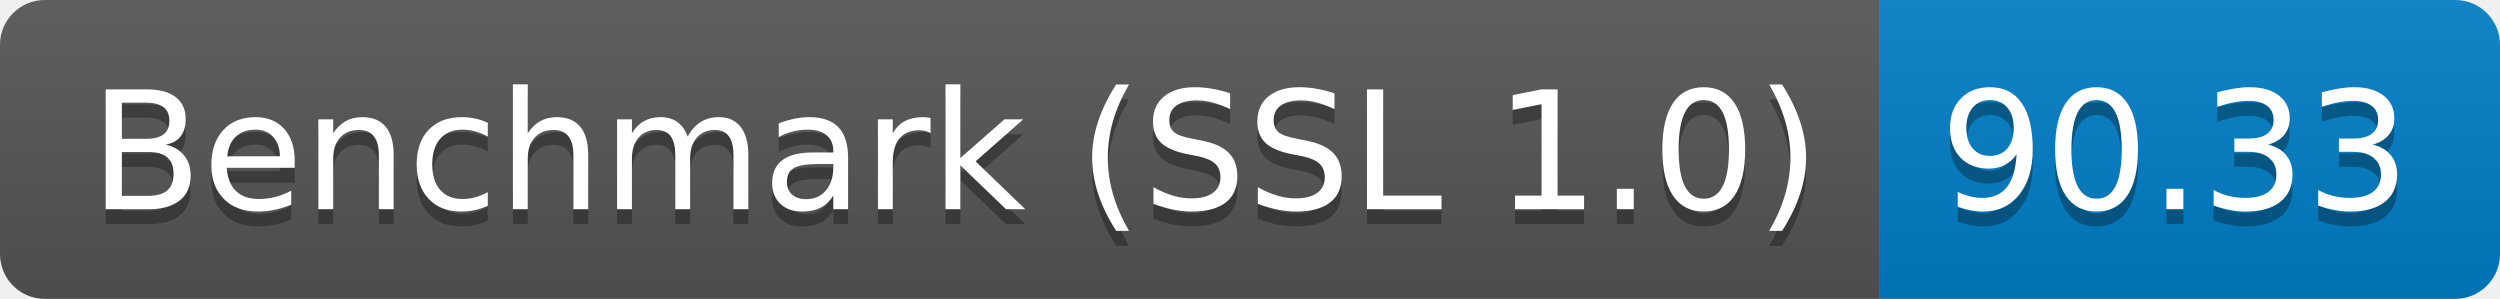
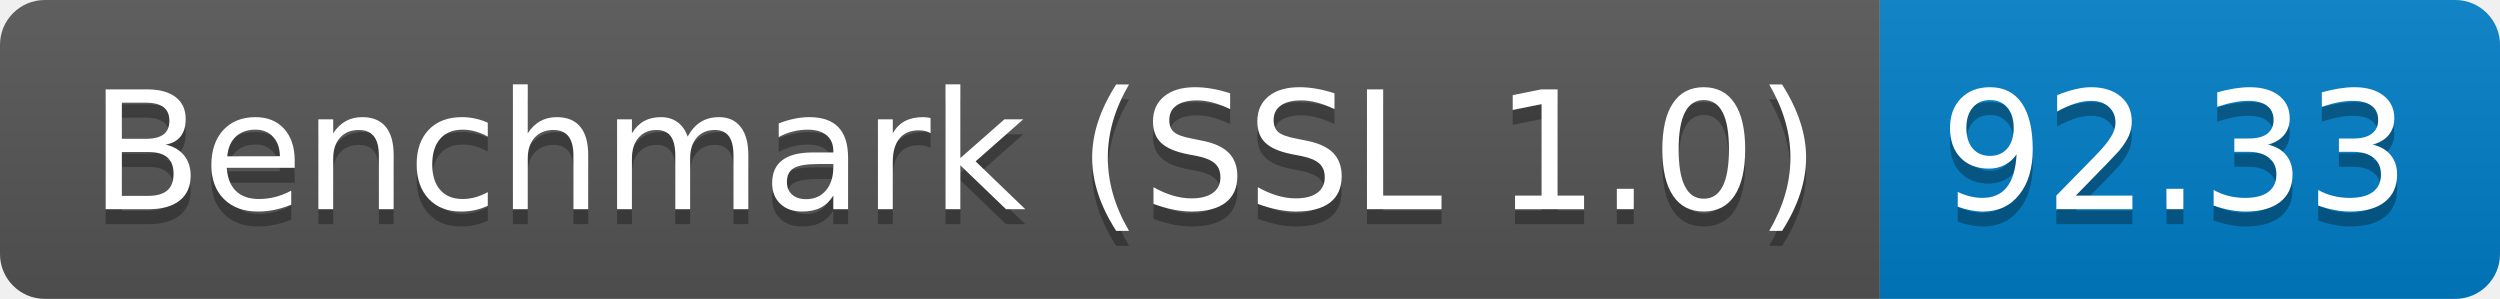
<svg xmlns="http://www.w3.org/2000/svg" height="20" width="167.3">
  <linearGradient id="smooth" x2="0" y2="100%">
    <stop offset="0" stop-color="#bbb" stop-opacity=".1" />
    <stop offset="1" stop-opacity=".1" />
  </linearGradient>
  <clipPath id="round">
    <rect fill="#fff" height="20" rx="3" width="167.3" />
  </clipPath>
  <g clip-path="url(#round)">
    <rect fill="#555" height="20" width="125.8" />
    <rect fill="#007ec6" height="20" width="41.5" x="125.8" />
    <rect fill="url(#smooth)" height="20" width="167.3" />
  </g>
  <g fill="#fff" font-family="DejaVu Sans,Verdana,Geneva,sans-serif" font-size="110" text-anchor="middle">
    <text fill="#010101" fill-opacity=".3" lengthAdjust="spacing" textLength="1158.0" transform="scale(0.1)" x="639.0" y="150">Benchmark (SSL 1.0)</text>
    <text lengthAdjust="spacing" textLength="1158.0" transform="scale(0.1)" x="639.0" y="140">Benchmark (SSL 1.0)</text>
-     <text fill="#010101" fill-opacity=".3" lengthAdjust="spacing" textLength="315.0" transform="scale(0.1)" x="1455.5" y="150">90.33</text>
-     <text lengthAdjust="spacing" textLength="315.0" transform="scale(0.1)" x="1455.5" y="140">90.33</text>
+     <text fill="#010101" fill-opacity=".3" lengthAdjust="spacing" textLength="315.0" transform="scale(0.1)" x="1455.5" y="150">92.33</text>
+     <text lengthAdjust="spacing" textLength="315.0" transform="scale(0.1)" x="1455.5" y="140">92.33</text>
  </g>
</svg>
